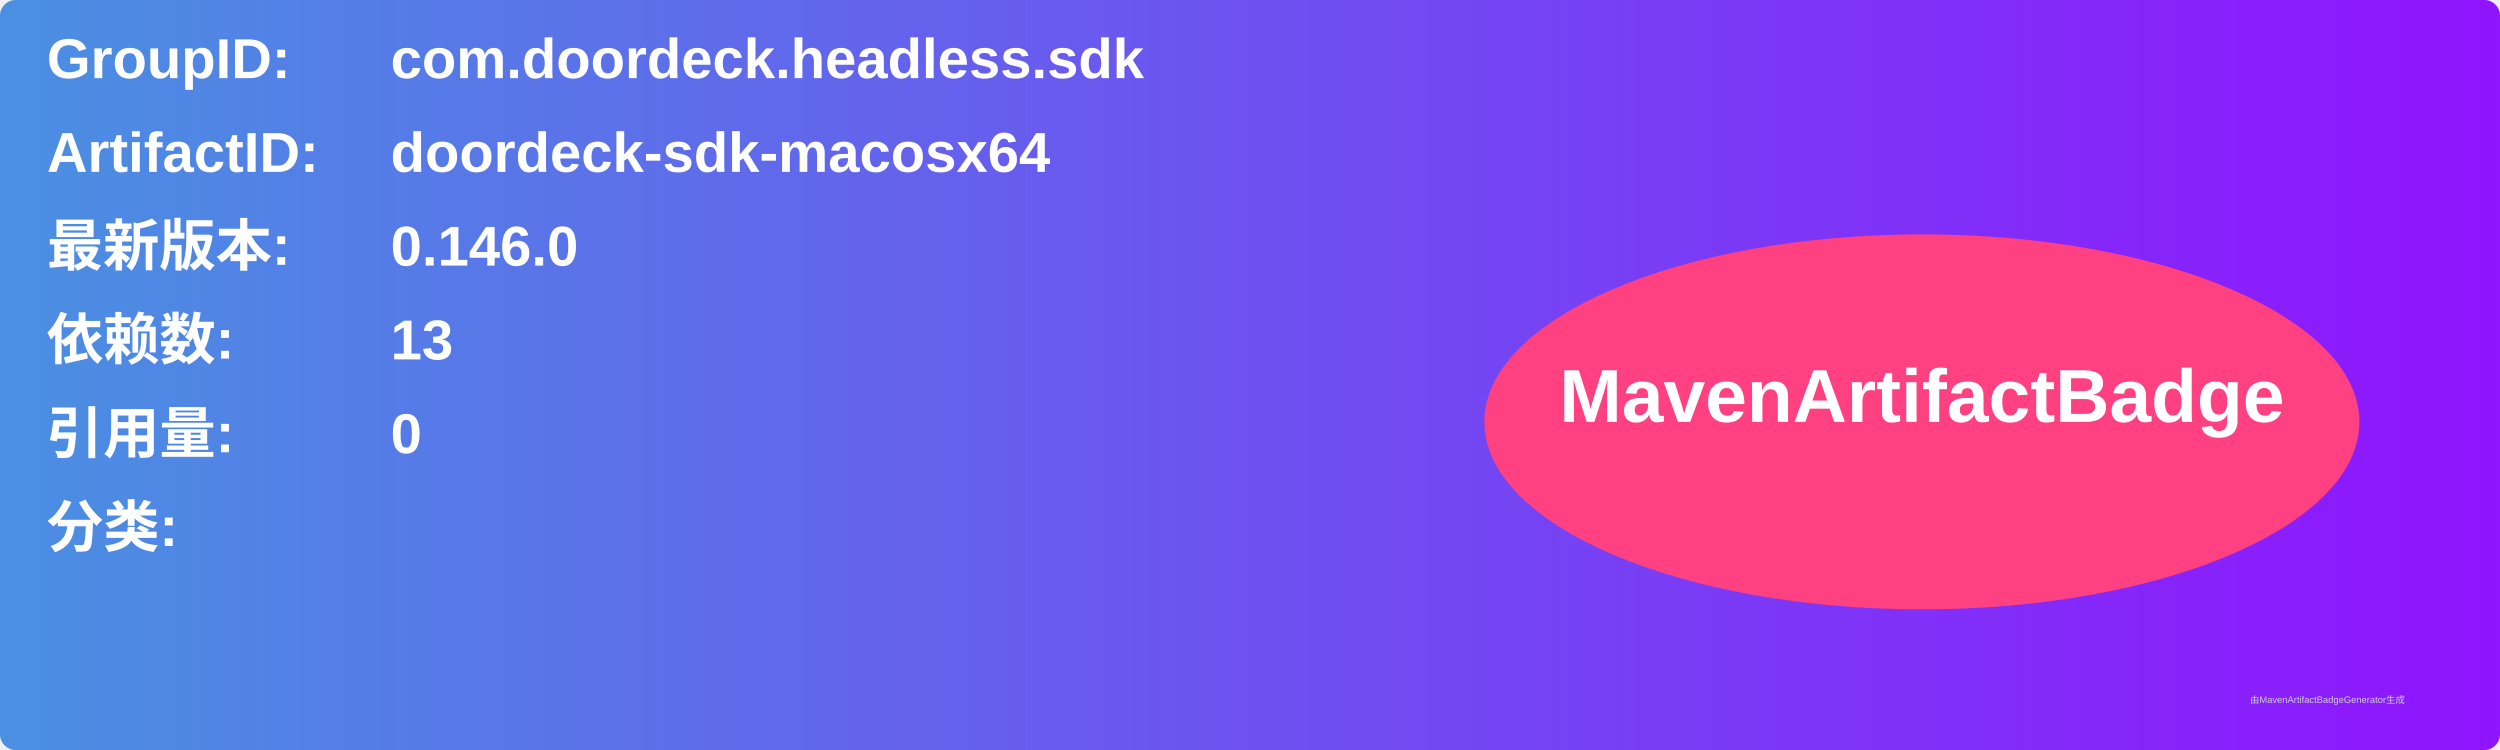
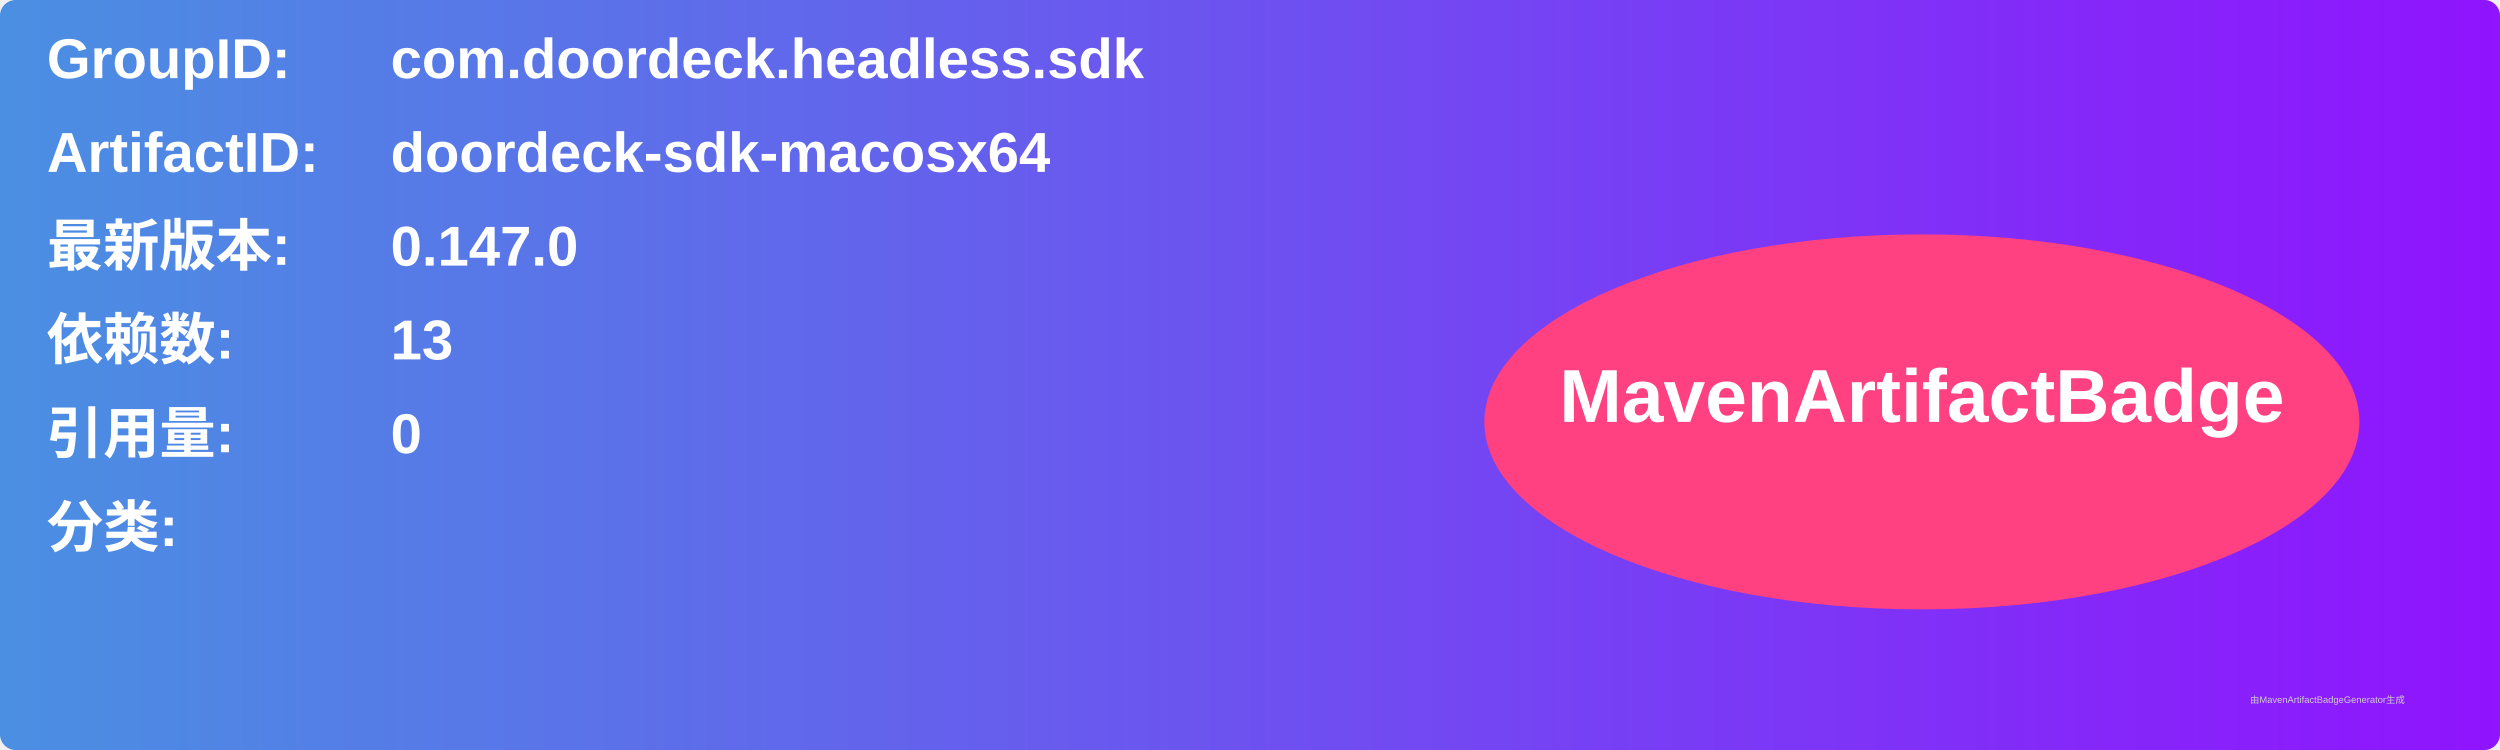
<svg xmlns="http://www.w3.org/2000/svg" width="800" height="240" viewBox="0 0 800 240">
  <linearGradient id="grad" x1="0%" y1="0%" x2="100%" y2="0%">
    <stop offset="0%" stop-color="#4a90e2" />
    <stop offset="100%" stop-color="#9013fe" />
  </linearGradient>
  <rect width="100%" height="100%" rx="5" ry="5" fill="url(#grad)" />
  <g transform="translate(15, 15)">
    <text x="0" y="10" font-family="Arial" font-size="18" fill="white" font-weight="bold" width="260">GroupID:</text>
    <text x="110" y="10" font-family="Arial" font-size="18" fill="white" font-weight="bold" width="460">com.doordeck.headless.sdk</text>
    <text x="0" y="40" font-family="Arial" font-size="18" fill="white" font-weight="bold" width="260">ArtifactID:</text>
    <text x="110" y="40" font-family="Arial" font-size="18" fill="white" font-weight="bold" width="460">doordeck-sdk-macosx64</text>
    <text x="0" y="70" font-family="Arial" font-size="18" fill="white" font-weight="bold">最新版本:</text>
    <text x="110" y="70" font-family="Arial" font-size="18" fill="white" font-weight="bold">
-       <tspan font-weight="bold">0.146.0</tspan>
+       <tspan font-weight="bold">0.147.0</tspan>
    </text>
    <text x="0" y="100" font-family="Arial" font-size="18" fill="white" font-weight="bold">依赖数: </text>
    <text x="110" y="100" font-family="Arial" font-size="18" fill="white">
      <tspan font-weight="bold">13</tspan>
    </text>
    <text x="0" y="130" font-family="Arial" font-size="18" fill="white" font-weight="bold">引用量: </text>
    <text x="110" y="130" font-family="Arial" font-size="18" fill="white">
      <tspan font-weight="bold">0</tspan>
    </text>
    <text x="0" y="160" font-family="Arial" font-size="18" fill="white" font-weight="bold">分类:</text>
    <text x="10" y="190" font-family="Arial" font-size="10" fill="white">
      <tspan font-weight="bold" />
    </text>
    <ellipse cx="600" cy="120" rx="140" ry="60" fill="#ff4081" />
    <text x="600" y="120" text-anchor="middle" font-family="Arial" font-size="24" fill="white" font-weight="bold">MavenArtifactBadge</text>
  </g>
  <text x="720" y="225" font-family="Arial" font-size="3" fill="#d0d0d0">由MavenArtifactBadgeGenerator生成</text>
</svg>
